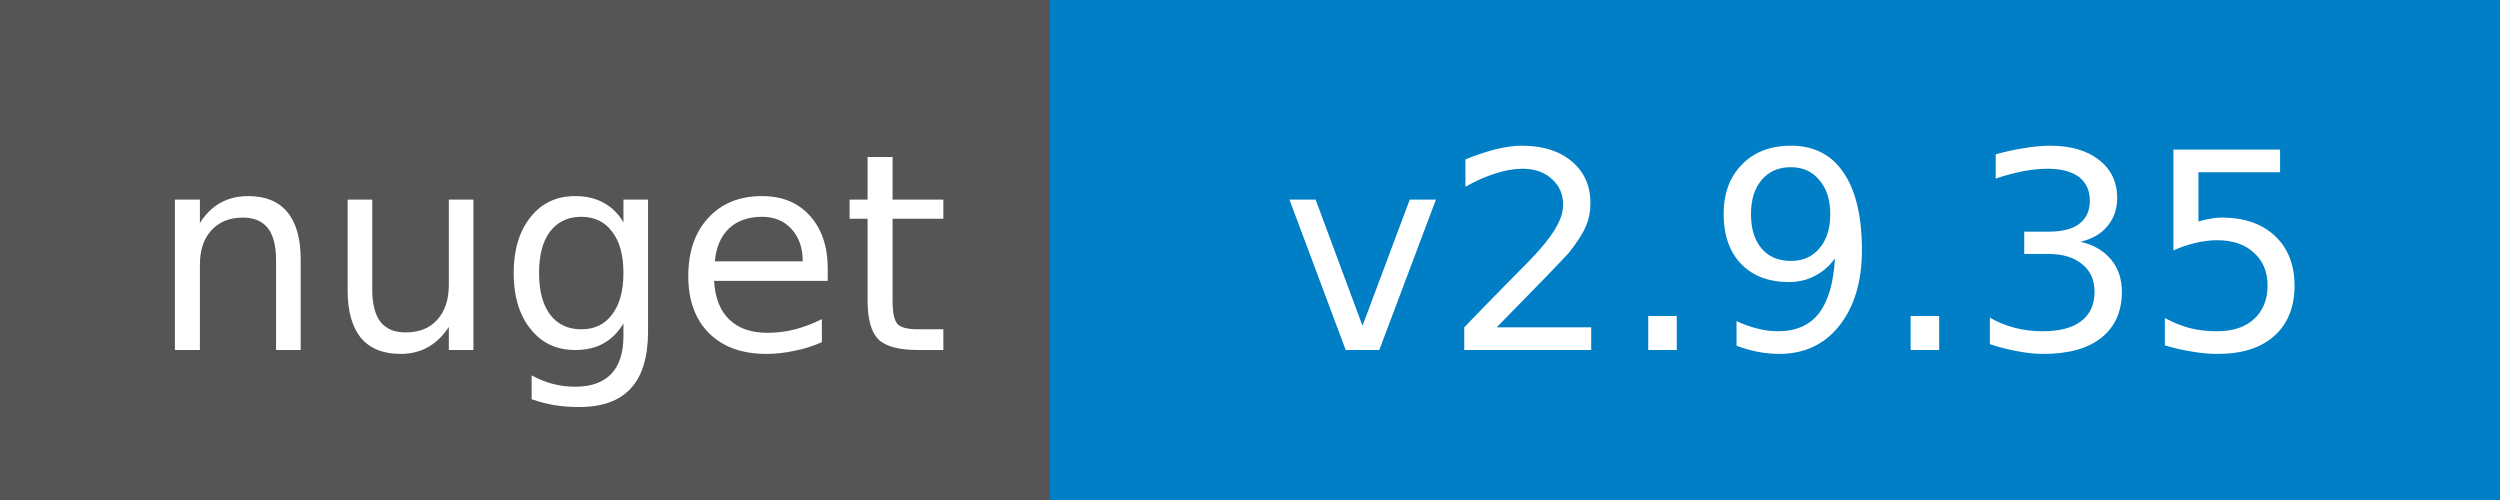
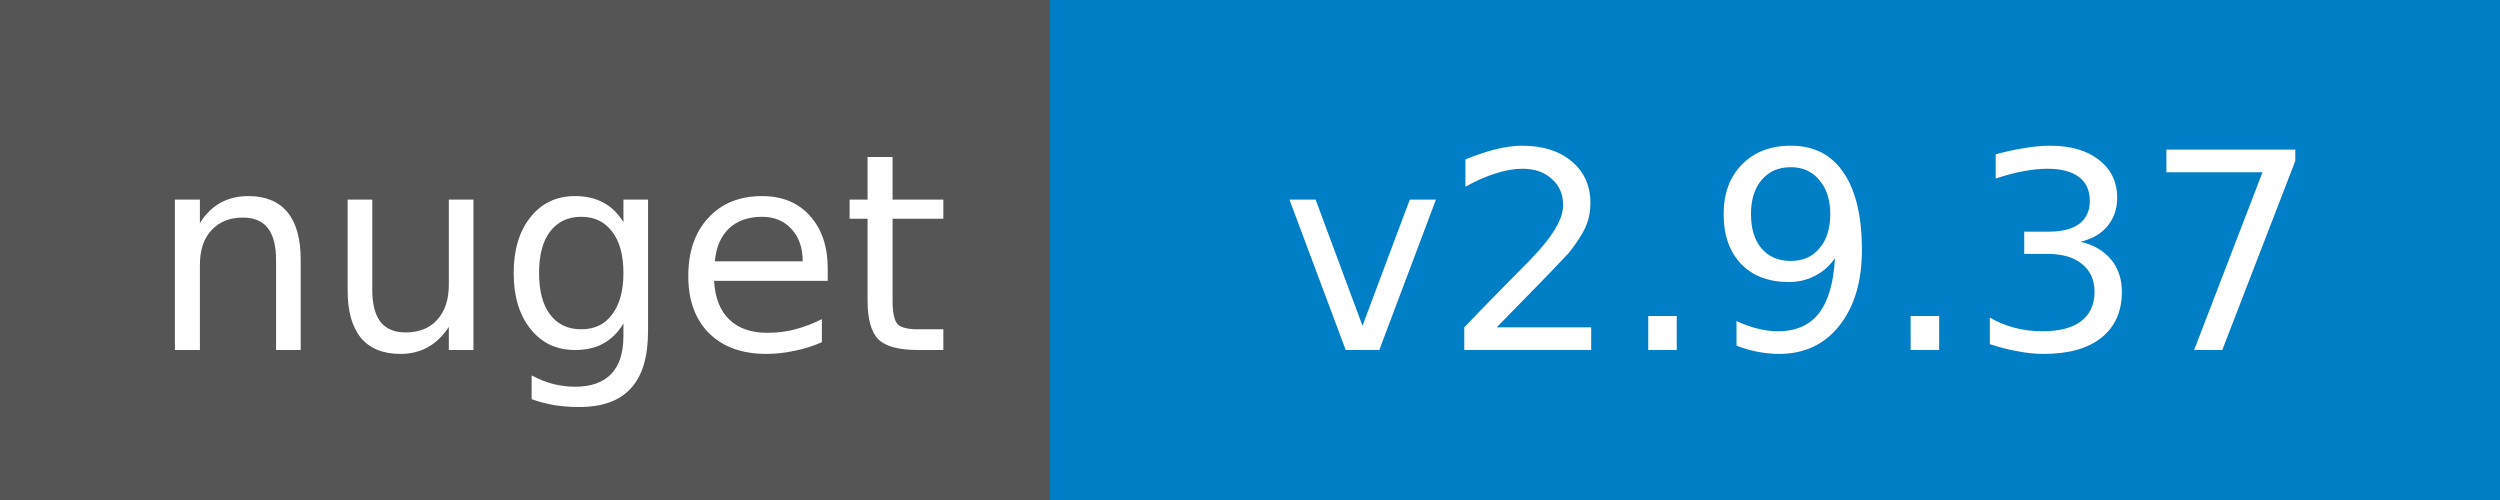
<svg xmlns="http://www.w3.org/2000/svg" width="100" height="20">
  <g shape-rendering="crispEdges">
    <path fill="#555" d="M0 0h42v20H0z" />
    <path fill="#007ec6" d="M42 0h58v20H42z" />
  </g>
  <g fill="#fff" text-anchor="middle" font-family="DejaVu Sans,Verdana,Geneva,sans-serif" font-size="11">
    <text x="22" y="14">nuget</text>
-     <text x="72" y="14">v2.9.35</text>
+     <text x="72" y="14">v2.9.37</text>
  </g>
</svg>
